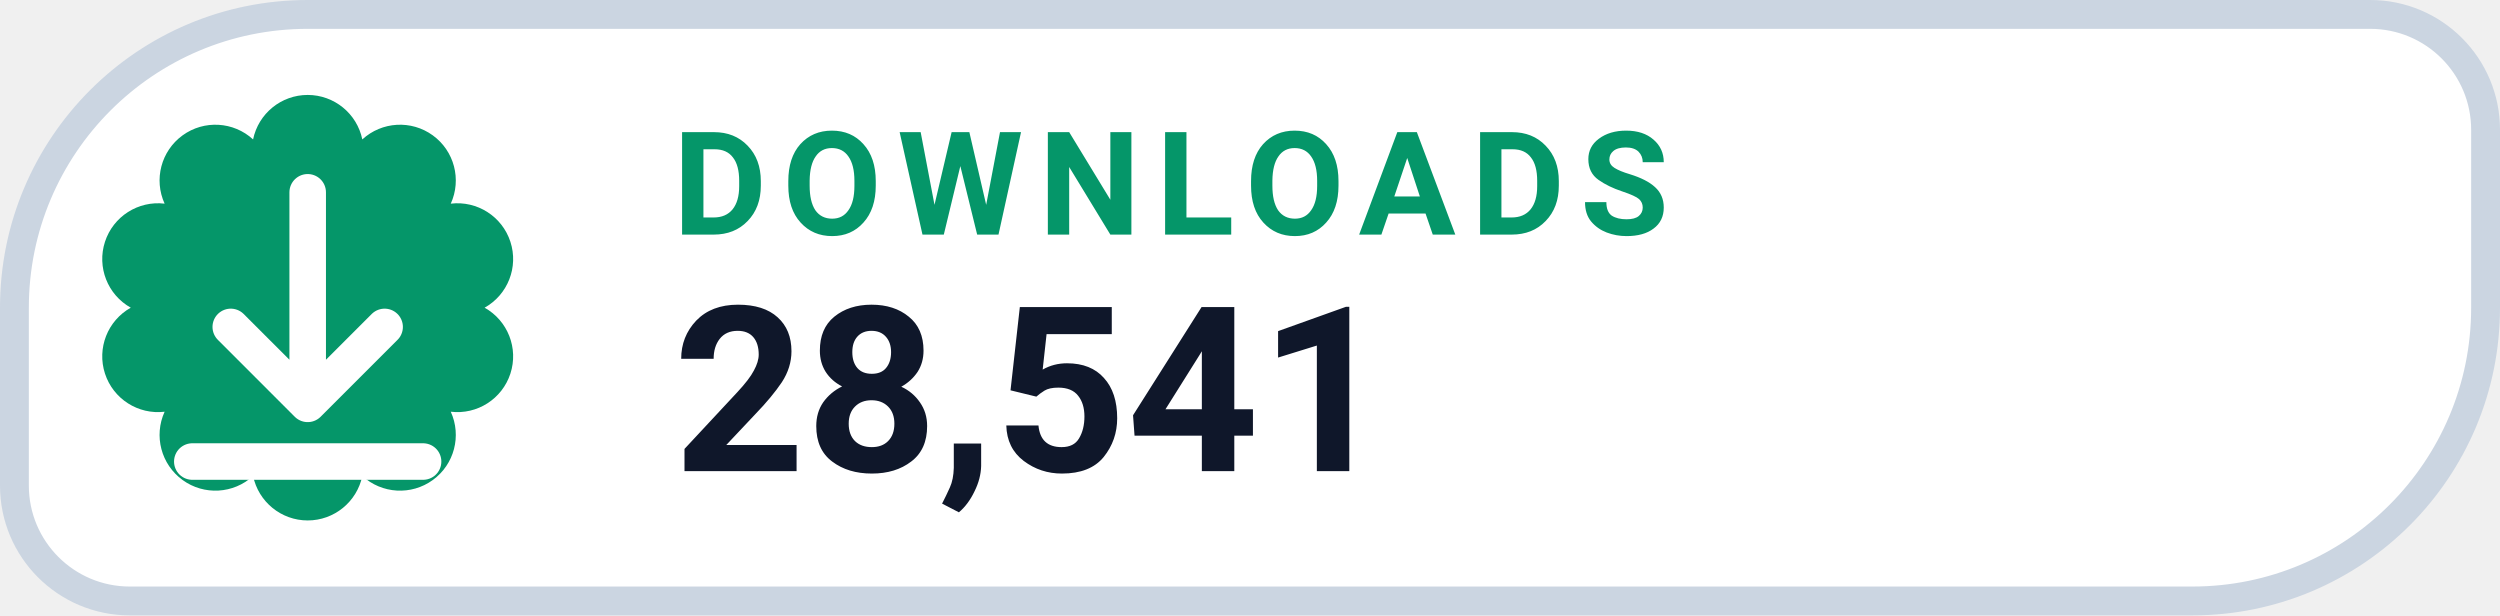
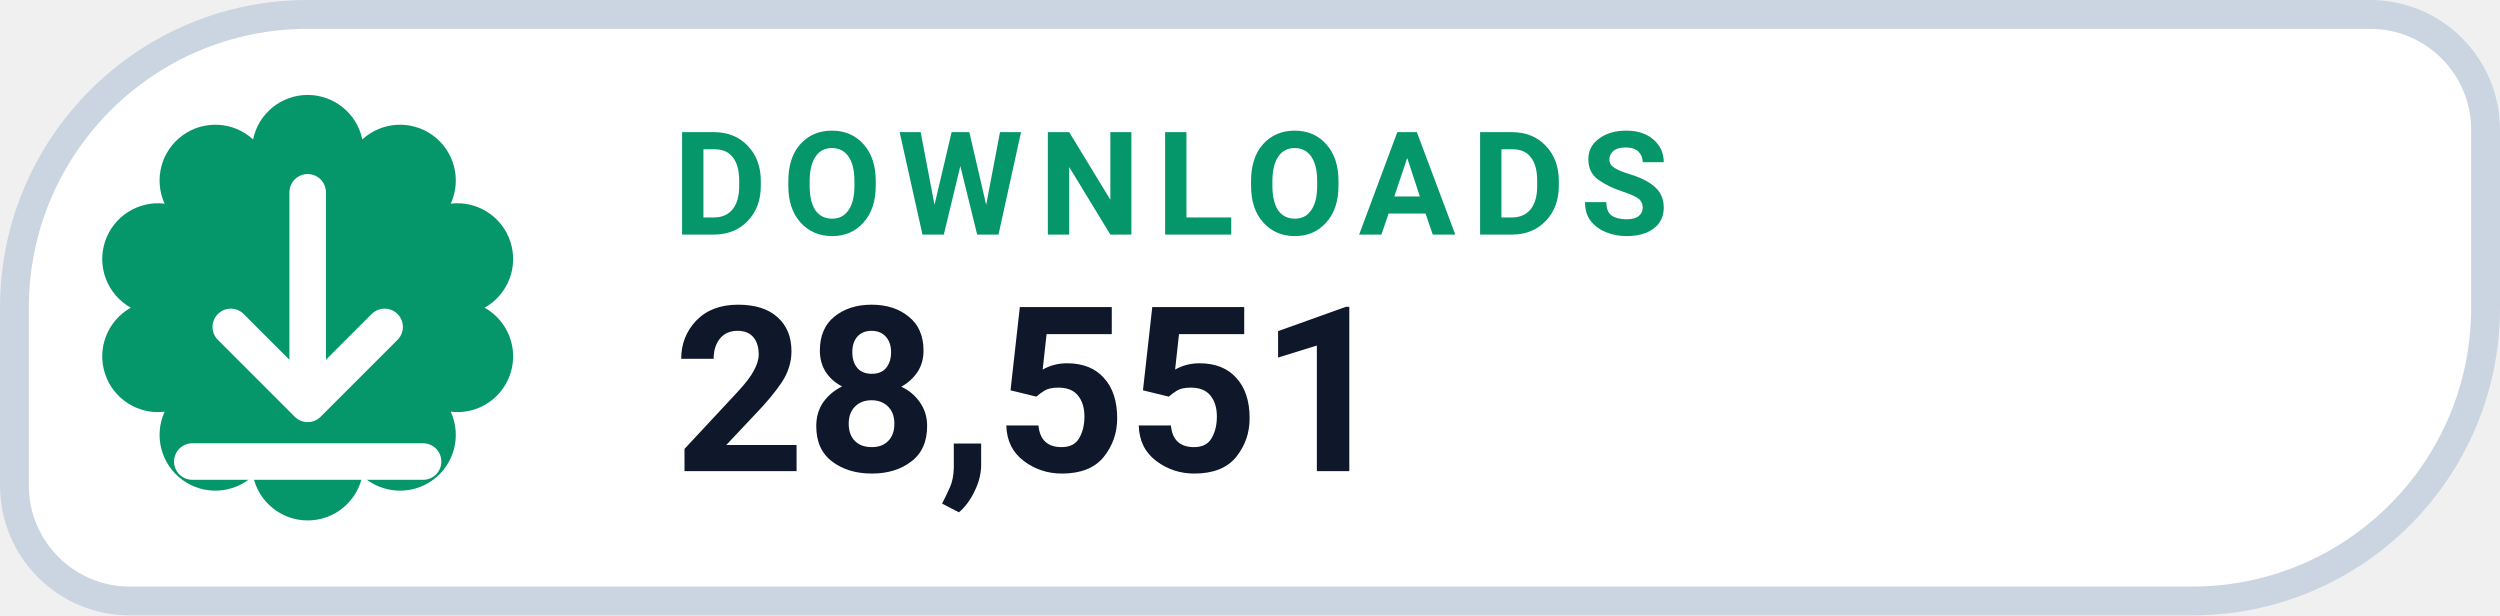
- <svg xmlns="http://www.w3.org/2000/svg" width="130" height="32" viewBox="0 0 130 32" role="img" aria-label="DOWNLOADS 28,541">
+ <svg xmlns="http://www.w3.org/2000/svg" width="130" height="32" viewBox="0 0 130 32" role="img" aria-label="DOWNLOADS 28,551">
  <path d="M 16.00 0.75 H 123.25 A 6.00 6.00 0 0 1 129.25 6.75 V 16.00 A 15.25 15.25 0 0 1 114.00 31.25 H 6.75 A 6.00 6.00 0 0 1 0.75 25.25 V 16.00 A 15.25 15.25 0 0 1 16.00 0.75 Z" fill="#FFFFFF" stroke="#CBD5E1" stroke-width="1.5" />
  <path d="M 13.16 7.25 A 2.90 2.90 0 0 1 18.84 7.25 A 2.90 2.90 0 0 1 23.44 10.59 A 2.90 2.90 0 0 1 25.20 16.00 A 2.90 2.90 0 0 1 23.44 21.41 A 2.90 2.90 0 0 1 18.84 24.75 A 2.90 2.90 0 0 1 13.16 24.75 A 2.90 2.90 0 0 1 8.56 21.41 A 2.90 2.90 0 0 1 6.80 16.00 A 2.90 2.90 0 0 1 8.56 10.59 A 2.90 2.90 0 0 1 13.16 7.25 Z" fill="#059669" />
  <g transform="translate(16 16)" style="color:#FFFFFF;">
    <path d="M0 -6 v11 m0 0 l4 -4 m-4 4 l-4 -4 M-6 8 h12" fill="none" stroke="currentColor" stroke-width="1.9" stroke-linecap="round" stroke-linejoin="round" />
  </g>
  <text x="35" y="12.2" fill="#059669" font-family="-apple-system,BlinkMacSystemFont,'Segoe UI',Roboto,Helvetica,Arial,sans-serif" font-size="7.5" font-weight="700" letter-spacing=".8">DOWNLOADS</text>
-   <text x="35" y="24.5" fill="#0F172A" font-family="-apple-system,BlinkMacSystemFont,'Segoe UI',Roboto,Helvetica,Arial,sans-serif" font-size="12" font-weight="750">28,541</text>
+   <text x="35" y="24.5" fill="#0F172A" font-family="-apple-system,BlinkMacSystemFont,'Segoe UI',Roboto,Helvetica,Arial,sans-serif" font-size="12" font-weight="750">28,551</text>
</svg>
